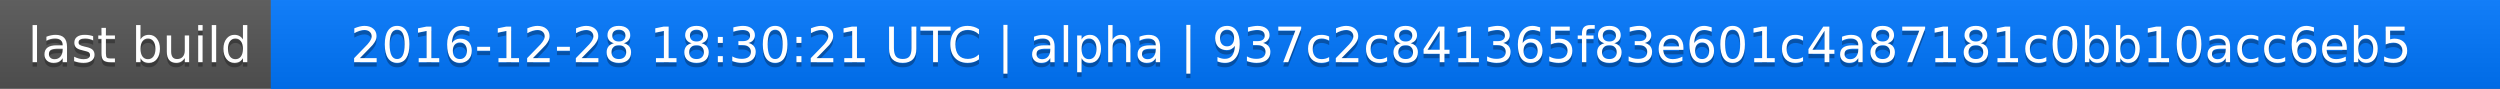
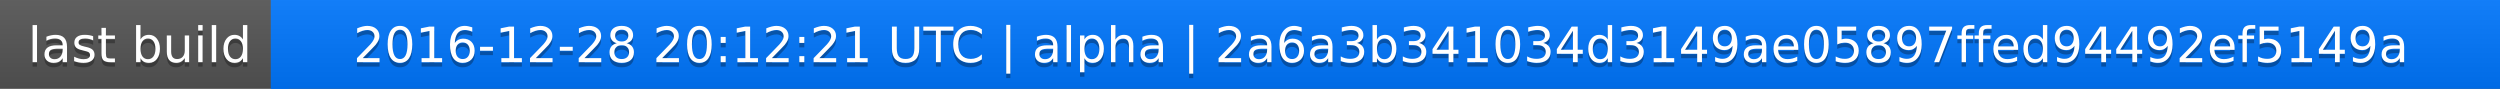
<svg xmlns="http://www.w3.org/2000/svg" width="563" height="20">
  <linearGradient id="a" x2="0" y2="100%">
    <stop offset="0" stop-color="#bbb" stop-opacity=".1" />
    <stop offset="1" stop-opacity=".1" />
  </linearGradient>
  <rect rx="0" width="563" height="20" fill="#555" />
  <rect rx="0" x="61" width="502" height="20" fill="#07f" />
  <path fill="#07f" d="M61 0h4v20h-4z" />
  <rect rx="0" width="563" height="20" fill="url(#a)" />
  <g fill="#fff" text-anchor="middle" font-family="DejaVu Sans,Verdana,Geneva,sans-serif" font-size="11">
    <text x="31.5" y="15" fill="#010101" fill-opacity=".3">last build</text>
    <text x="31.5" y="14">last build</text>
-     <text x="311" y="15" fill="#010101" fill-opacity=".3">2016-12-28 18:30:21 UTC | alpha | 937c2c841365f83e601c4a87181c0bb10acc6eb5</text>
-     <text x="311" y="14">2016-12-28 18:30:21 UTC | alpha | 937c2c841365f83e601c4a87181c0bb10acc6eb5</text>
+     <text x="311" y="15" fill="#010101" fill-opacity=".3">2016-12-28 20:12:21 UTC | alpha | 2a6a3b341034d3149ae05897ffed94492ef5149a</text>
+     <text x="311" y="14">2016-12-28 20:12:21 UTC | alpha | 2a6a3b341034d3149ae05897ffed94492ef5149a</text>
  </g>
</svg>
